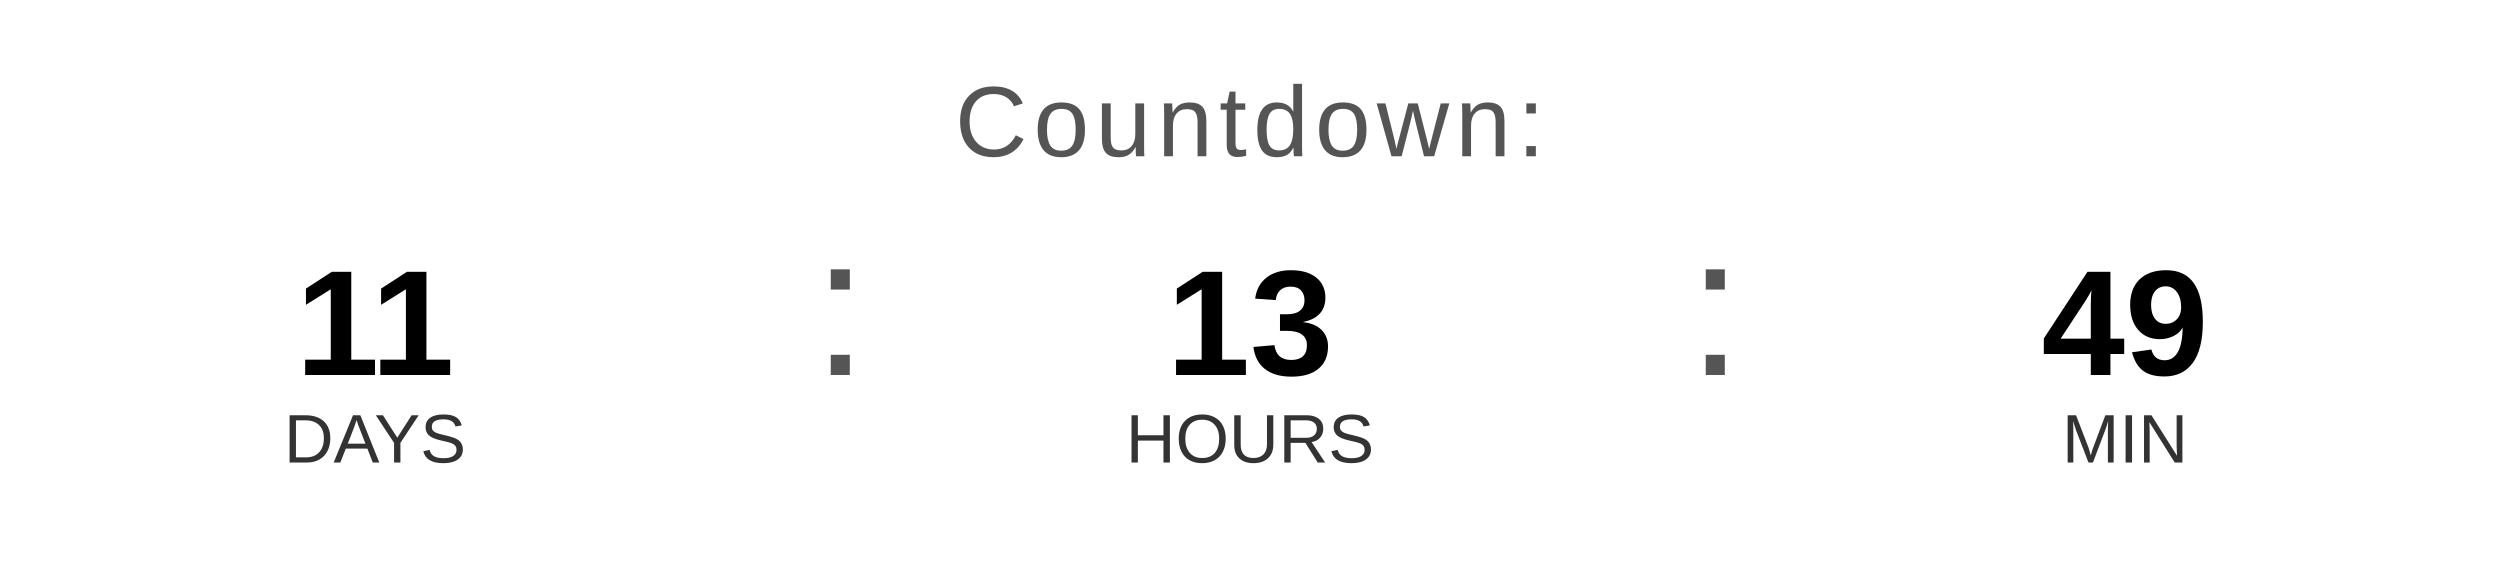
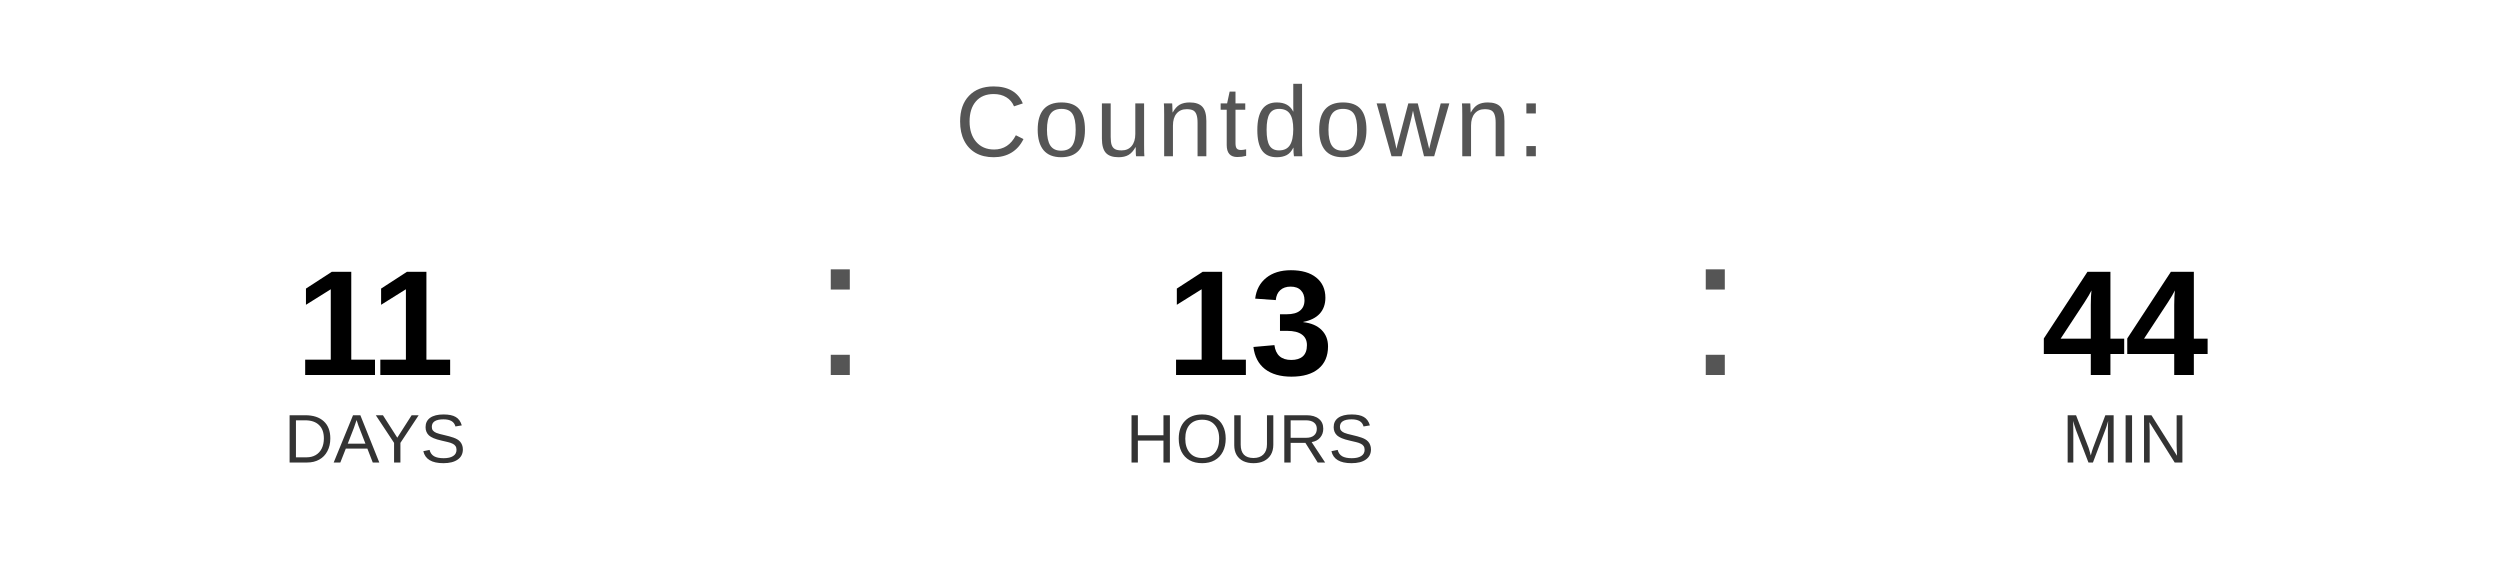
<svg xmlns="http://www.w3.org/2000/svg" width="400" height="90" viewBox="0 0 400 90">
  <text x="200" y="25" font-family="Arial, Helvetica, sans-serif" font-size="16" fill="#555555" text-anchor="middle" letter-spacing="1">
    Countdown:
  </text>
  <text x="60" y="60" font-family="Arial, Helvetica, sans-serif" font-size="24" font-weight="bold" fill="#000000" text-anchor="middle">11</text>
  <text x="60" y="74" font-family="Arial, Helvetica, sans-serif" font-size="11" fill="#333333" text-anchor="middle">DAYS</text>
  <text x="130" y="60" font-family="Arial, sans-serif" font-size="32" fill="#555555">:</text>
  <text x="200" y="60" font-family="Arial, Helvetica, sans-serif" font-size="24" font-weight="bold" fill="#000000" text-anchor="middle">13</text>
  <text x="200" y="74" font-family="Arial, Helvetica, sans-serif" font-size="11" fill="#333333" text-anchor="middle">HOURS</text>
  <text x="270" y="60" font-family="Arial, sans-serif" font-size="32" fill="#555555">:</text>
-   <text x="340" y="60" font-family="Arial, Helvetica, sans-serif" font-size="24" font-weight="bold" fill="#000000" text-anchor="middle">49</text>
+   <text x="340" y="60" font-family="Arial, Helvetica, sans-serif" font-size="24" font-weight="bold" fill="#000000" text-anchor="middle">44</text>
  <text x="340" y="74" font-family="Arial, Helvetica, sans-serif" font-size="11" fill="#333333" text-anchor="middle">MIN</text>
</svg>
